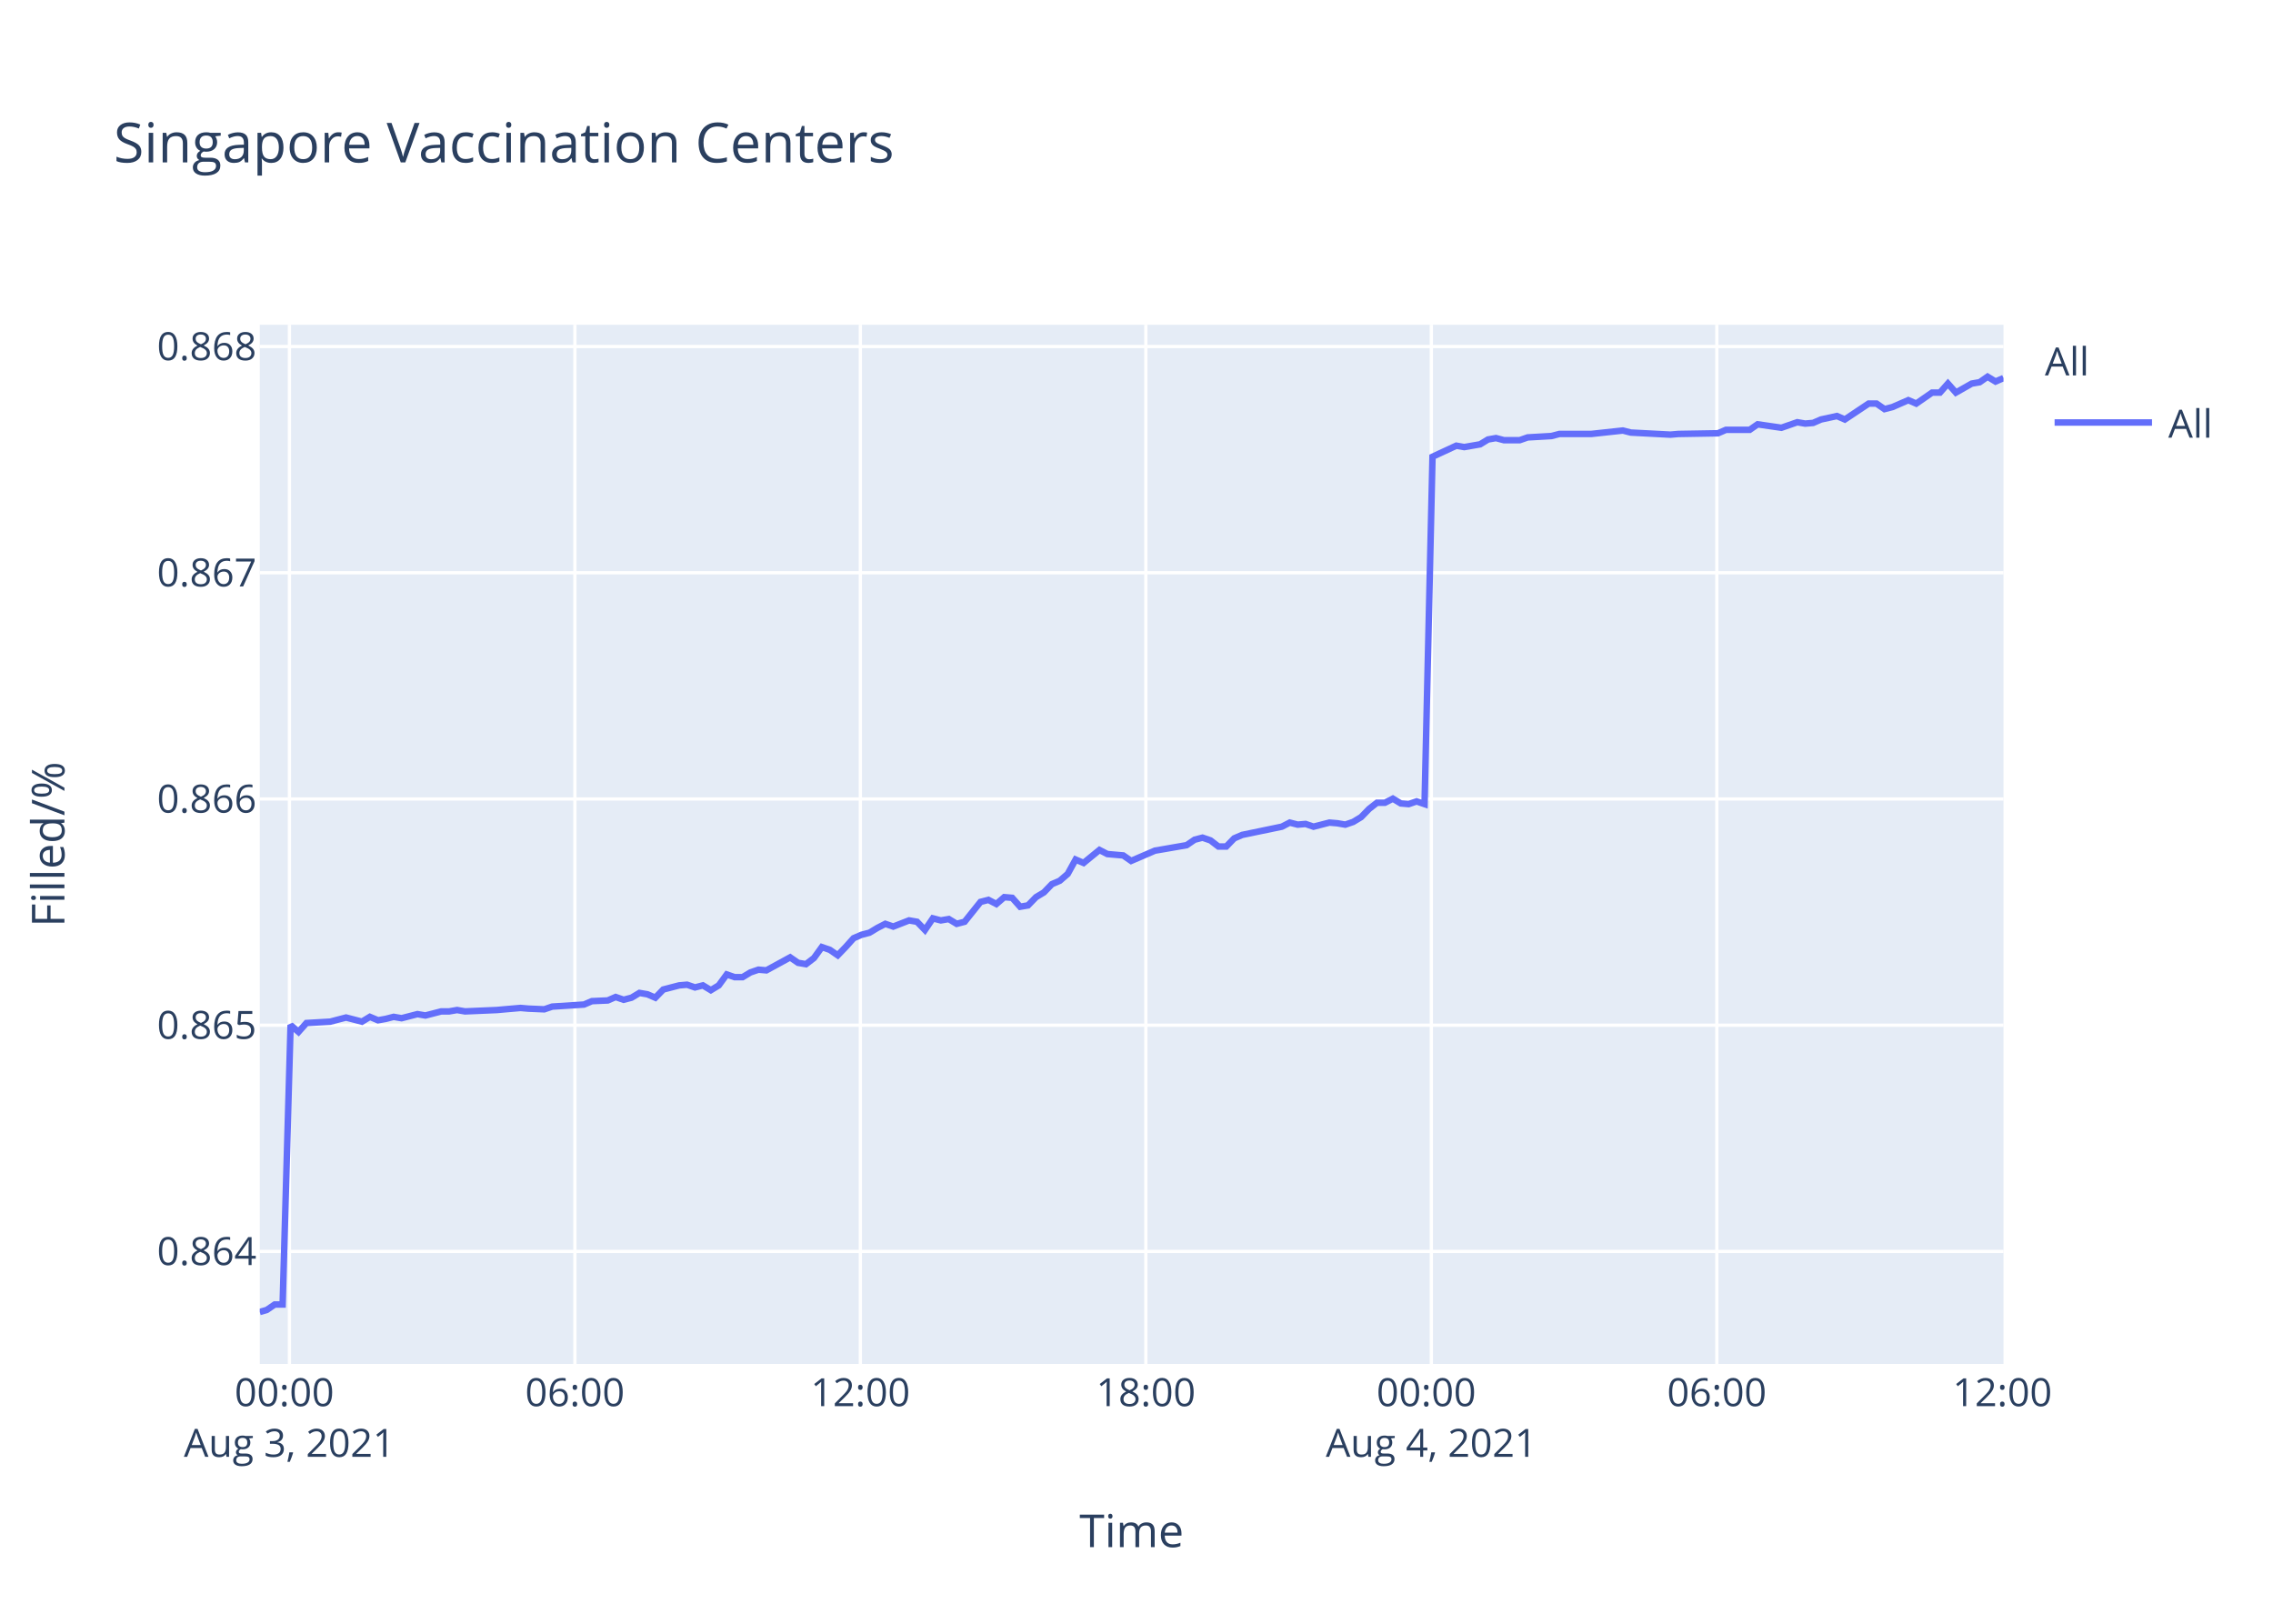
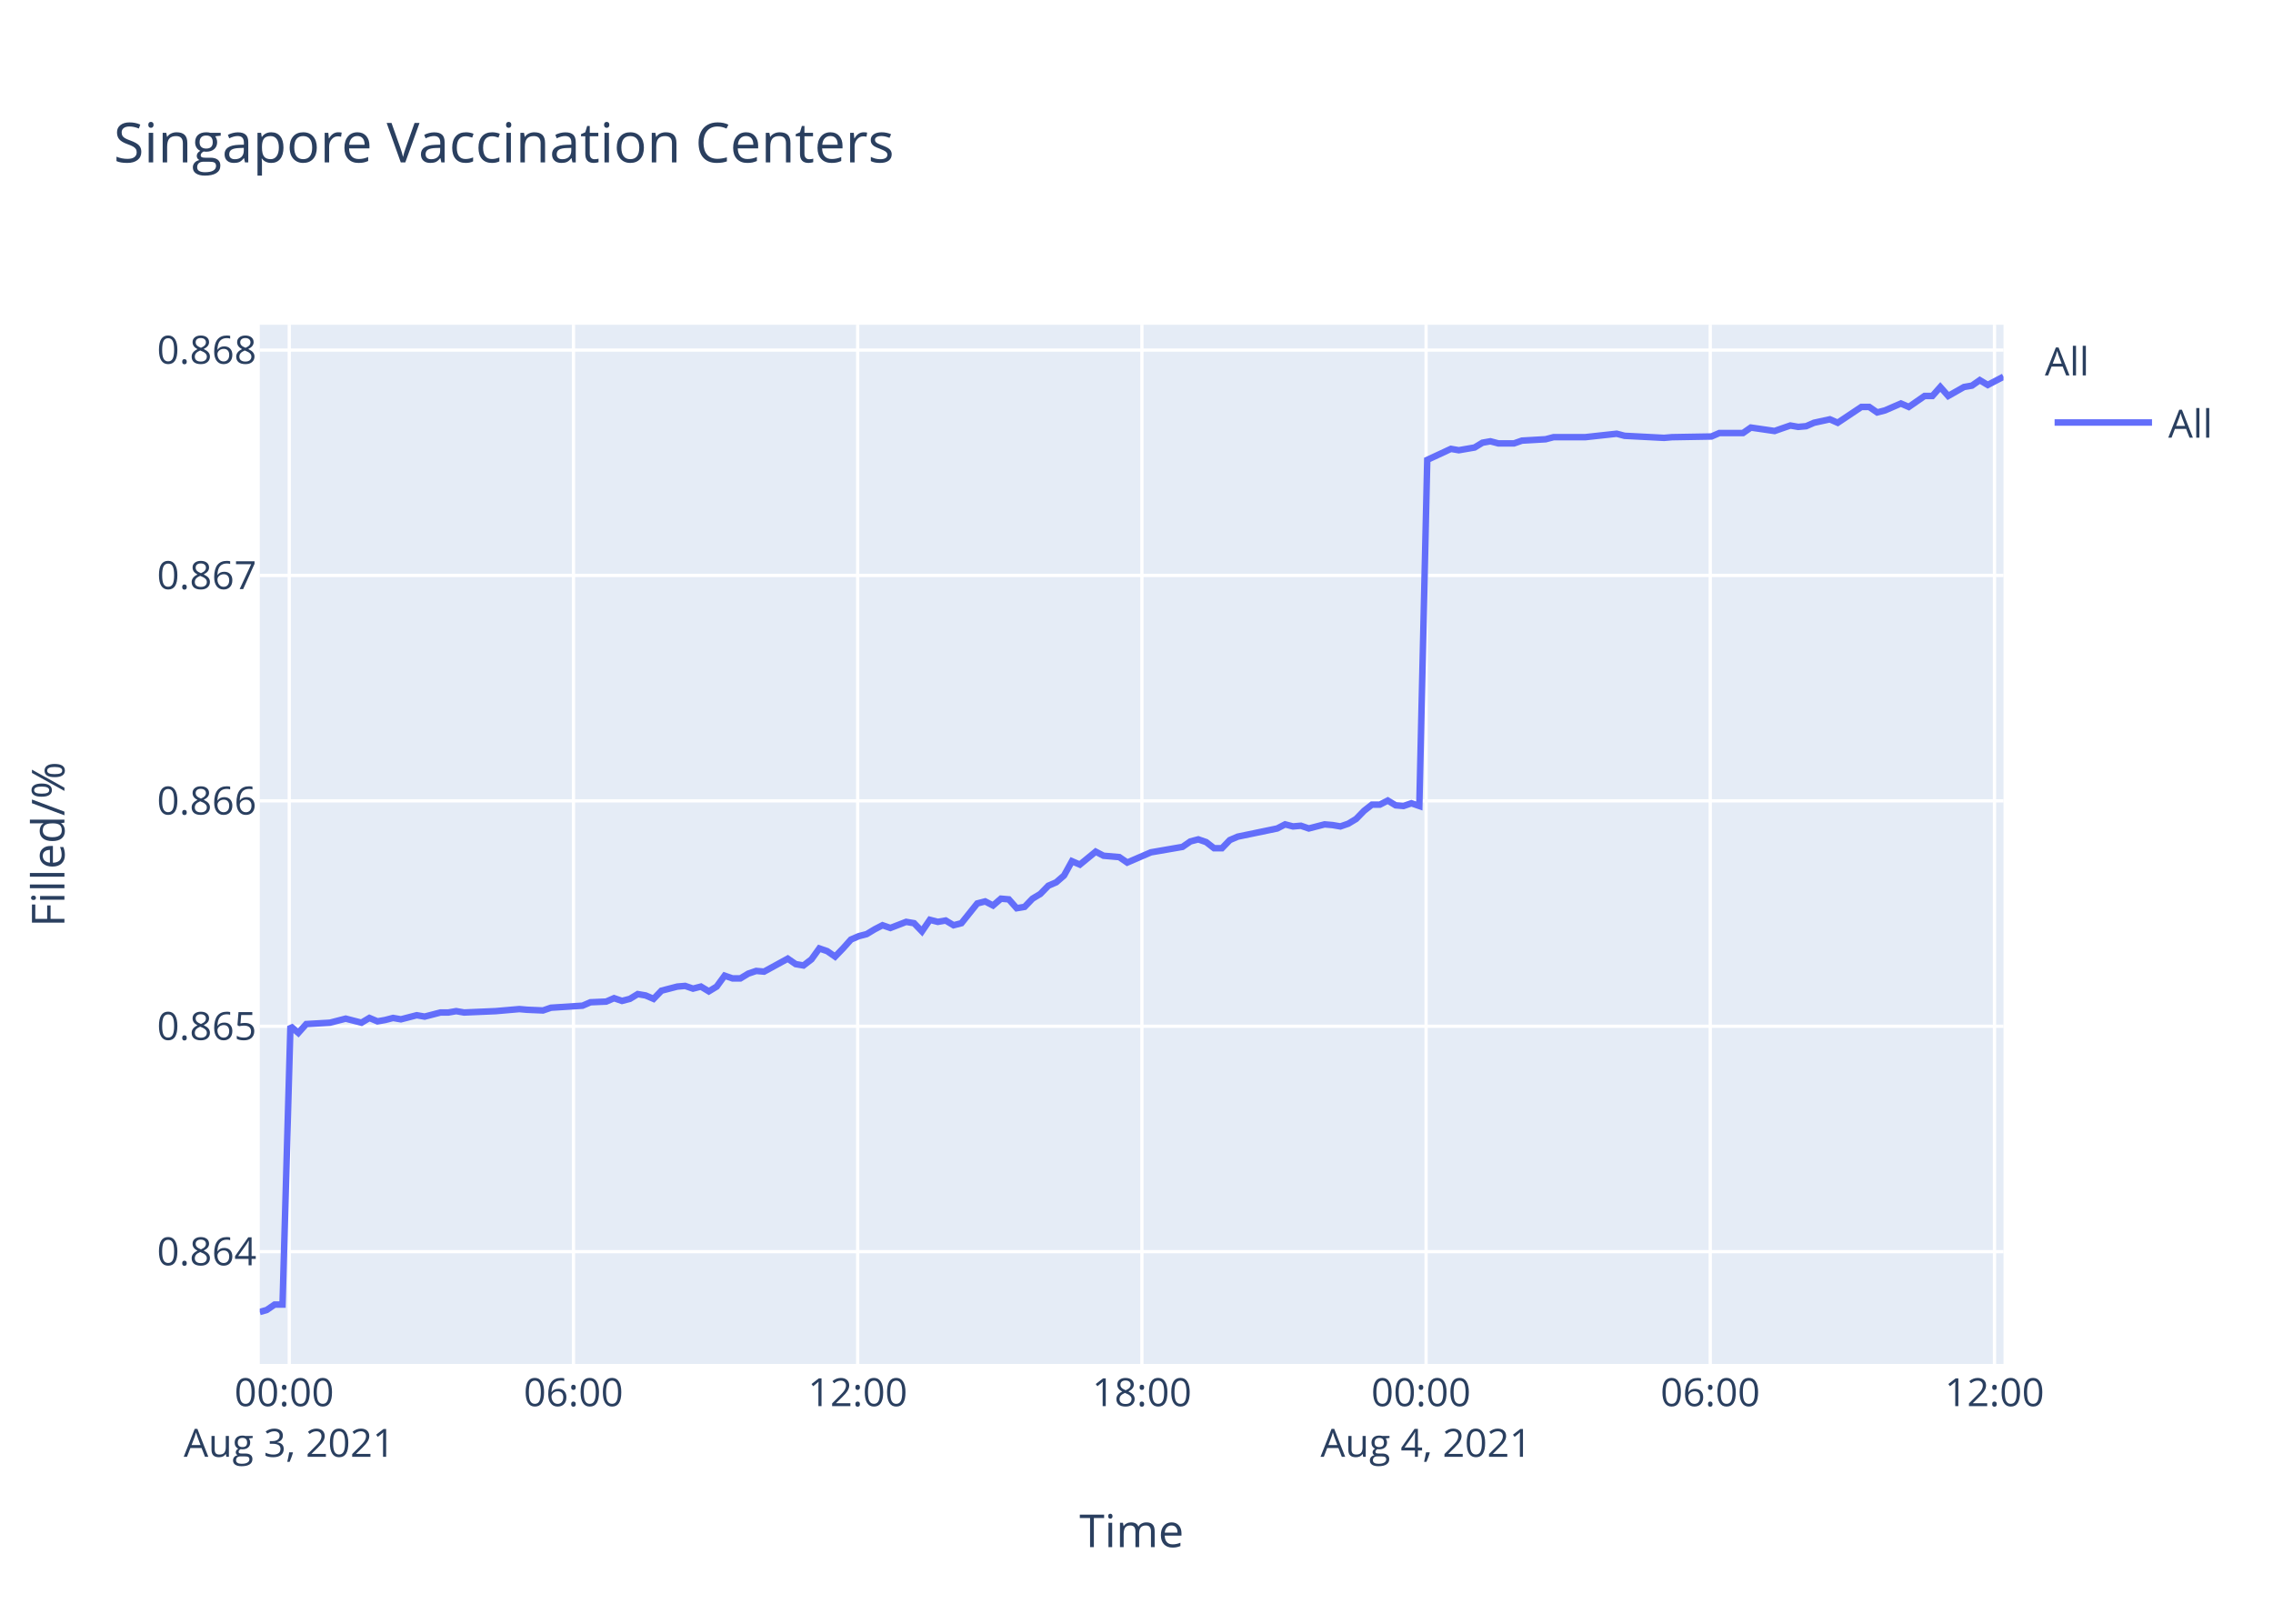
<svg xmlns="http://www.w3.org/2000/svg" class="main-svg" width="700" height="500" style="" viewBox="0 0 700 500">
  <rect x="0" y="0" width="700" height="500" style="fill: rgb(255, 255, 255); fill-opacity: 1;" />
-   <defs id="defs-33eddc">
+   <defs id="defs-ba45b5">
    <g class="clips">
-       <clipPath id="clip33eddcxyplot" class="plotclip">
+       <clipPath id="clipba45b5xyplot" class="plotclip">
        <rect width="537" height="320" />
      </clipPath>
-       <clipPath class="axesclip" id="clip33eddcx">
+       <clipPath class="axesclip" id="clipba45b5x">
        <rect x="80" y="0" width="537" height="500" />
      </clipPath>
-       <clipPath class="axesclip" id="clip33eddcy">
+       <clipPath class="axesclip" id="clipba45b5y">
        <rect x="0" y="100" width="700" height="320" />
      </clipPath>
-       <clipPath class="axesclip" id="clip33eddcxy">
+       <clipPath class="axesclip" id="clipba45b5xy">
        <rect x="80" y="100" width="537" height="320" />
      </clipPath>
    </g>
    <g class="gradients" />
  </defs>
  <g class="bglayer">
    <rect class="bg" x="80" y="100" width="537" height="320" style="fill: rgb(229, 236, 246); fill-opacity: 1; stroke-width: 0;" />
  </g>
  <g class="layer-below">
    <g class="imagelayer" />
    <g class="shapelayer" />
  </g>
  <g class="cartesianlayer">
    <g class="subplot xy">
      <g class="layer-subplot">
        <g class="shapelayer" />
        <g class="imagelayer" />
      </g>
      <g class="gridlayer">
        <g class="x">
-           <path class="xgrid crisp" transform="translate(89.13,0)" d="M0,100v320" style="stroke: rgb(255, 255, 255); stroke-opacity: 1; stroke-width: 1px;" />
-           <path class="xgrid crisp" transform="translate(177.05,0)" d="M0,100v320" style="stroke: rgb(255, 255, 255); stroke-opacity: 1; stroke-width: 1px;" />
-           <path class="xgrid crisp" transform="translate(264.96,0)" d="M0,100v320" style="stroke: rgb(255, 255, 255); stroke-opacity: 1; stroke-width: 1px;" />
-           <path class="xgrid crisp" transform="translate(352.88,0)" d="M0,100v320" style="stroke: rgb(255, 255, 255); stroke-opacity: 1; stroke-width: 1px;" />
-           <path class="xgrid crisp" transform="translate(440.8,0)" d="M0,100v320" style="stroke: rgb(255, 255, 255); stroke-opacity: 1; stroke-width: 1px;" />
-           <path class="xgrid crisp" transform="translate(528.72,0)" d="M0,100v320" style="stroke: rgb(255, 255, 255); stroke-opacity: 1; stroke-width: 1px;" />
+           <path class="xgrid crisp" transform="translate(89.08,0)" d="M0,100v320" style="stroke: rgb(255, 255, 255); stroke-opacity: 1; stroke-width: 1px;" />
+           <path class="xgrid crisp" transform="translate(176.61,0)" d="M0,100v320" style="stroke: rgb(255, 255, 255); stroke-opacity: 1; stroke-width: 1px;" />
+           <path class="xgrid crisp" transform="translate(264.13,0)" d="M0,100v320" style="stroke: rgb(255, 255, 255); stroke-opacity: 1; stroke-width: 1px;" />
+           <path class="xgrid crisp" transform="translate(351.66,0)" d="M0,100v320" style="stroke: rgb(255, 255, 255); stroke-opacity: 1; stroke-width: 1px;" />
+           <path class="xgrid crisp" transform="translate(439.18,0)" d="M0,100v320" style="stroke: rgb(255, 255, 255); stroke-opacity: 1; stroke-width: 1px;" />
+           <path class="xgrid crisp" transform="translate(526.7,0)" d="M0,100v320" style="stroke: rgb(255, 255, 255); stroke-opacity: 1; stroke-width: 1px;" />
+           <path class="xgrid crisp" transform="translate(614.23,0)" d="M0,100v320" style="stroke: rgb(255, 255, 255); stroke-opacity: 1; stroke-width: 1px;" />
        </g>
        <g class="y">
-           <path class="ygrid crisp" transform="translate(0,385.35)" d="M80,0h537" style="stroke: rgb(255, 255, 255); stroke-opacity: 1; stroke-width: 1px;" />
-           <path class="ygrid crisp" transform="translate(0,315.69)" d="M80,0h537" style="stroke: rgb(255, 255, 255); stroke-opacity: 1; stroke-width: 1px;" />
-           <path class="ygrid crisp" transform="translate(0,246.03)" d="M80,0h537" style="stroke: rgb(255, 255, 255); stroke-opacity: 1; stroke-width: 1px;" />
-           <path class="ygrid crisp" transform="translate(0,176.37)" d="M80,0h537" style="stroke: rgb(255, 255, 255); stroke-opacity: 1; stroke-width: 1px;" />
-           <path class="ygrid crisp" transform="translate(0,106.71)" d="M80,0h537" style="stroke: rgb(255, 255, 255); stroke-opacity: 1; stroke-width: 1px;" />
+           <path class="ygrid crisp" transform="translate(0,385.42)" d="M80,0h537" style="stroke: rgb(255, 255, 255); stroke-opacity: 1; stroke-width: 1px;" />
+           <path class="ygrid crisp" transform="translate(0,316.02)" d="M80,0h537" style="stroke: rgb(255, 255, 255); stroke-opacity: 1; stroke-width: 1px;" />
+           <path class="ygrid crisp" transform="translate(0,246.61)" d="M80,0h537" style="stroke: rgb(255, 255, 255); stroke-opacity: 1; stroke-width: 1px;" />
+           <path class="ygrid crisp" transform="translate(0,177.2)" d="M80,0h537" style="stroke: rgb(255, 255, 255); stroke-opacity: 1; stroke-width: 1px;" />
+           <path class="ygrid crisp" transform="translate(0,107.8)" d="M80,0h537" style="stroke: rgb(255, 255, 255); stroke-opacity: 1; stroke-width: 1px;" />
        </g>
      </g>
      <g class="zerolinelayer" />
      <path class="xlines-below" />
      <path class="ylines-below" />
      <g class="overlines-below" />
      <g class="xaxislayer-below" />
      <g class="yaxislayer-below" />
      <g class="overaxes-below" />
-       <g class="plot" transform="translate(80,100)" clip-path="url('#clip33eddcxyplot')">
+       <g class="plot" transform="translate(80,100)" clip-path="url('#clipba45b5xyplot')">
        <g class="scatterlayer mlayer">
-           <g class="trace scatter traceb1b172" style="stroke-miterlimit: 2; opacity: 1;">
+           <g class="trace scatter trace63ed74" style="stroke-miterlimit: 2; opacity: 1;">
            <g class="fills" />
            <g class="errorbars" />
            <g class="lines">
-               <path class="js-line" d="M0,304L2.16,303.37L4.6,301.7L7.04,301.7L9.49,215.65L11.93,217.76L14.37,215.02L21.7,214.6L24.13,213.96L26.57,213.33L29.02,213.96L31.47,214.6L33.91,213.12L36.41,214.17L38.79,213.75L41.23,213.12L43.67,213.54L48.56,212.28L51.01,212.7L55.89,211.44L58.33,211.44L60.77,211.02L63.21,211.44L72.99,211.02L75.43,210.8L80.3,210.38L82.74,210.59L87.62,210.8L90.07,209.96L99.85,209.33L102.29,208.28L107.16,208.07L109.6,207.01L112.06,207.86L114.49,207.22L116.93,205.75L119.38,206.17L121.82,207.22L124.27,204.7L129.15,203.43L131.58,203.22L134.03,204.06L136.47,203.43L138.92,204.91L141.35,203.43L143.81,200.06L146.24,200.9L148.68,200.9L151.12,199.43L153.58,198.59L156.01,198.8L163.34,194.8L165.78,196.48L168.21,196.9L170.67,195.01L173.1,191.64L175.55,192.48L177.99,194.16L180.42,191.64L182.88,188.9L185.31,187.85L187.76,187.21L190.2,185.74L192.65,184.48L195.09,185.32L199.96,183.42L202.41,183.84L204.85,186.37L207.29,182.79L209.74,183.42L212.18,183L214.63,184.48L217.07,183.84L221.96,177.73L224.4,177.1L226.84,178.37L229.28,176.26L231.72,176.47L234.16,179.21L236.6,178.79L239.05,176.26L241.49,174.79L243.94,172.26L246.38,171.21L248.82,169.1L251.25,164.68L253.7,165.73L258.59,161.73L261.03,162.99L265.91,163.41L268.35,165.1L275.68,161.94L278.14,161.52L285.45,160.25L287.9,158.57L290.33,157.94L292.78,158.78L295.23,160.67L297.65,160.67L300.09,158.15L302.55,157.09L314.76,154.56L317.2,153.3L319.64,153.93L322.07,153.72L324.52,154.56L326.96,153.93L329.41,153.3L331.86,153.51L334.3,153.93L336.74,153.09L339.17,151.62L341.63,149.09L344.06,147.19L346.51,147.19L348.95,145.93L351.39,147.4L353.82,147.61L356.27,146.77L358.71,147.61L361.16,40.64L368.49,37.24L370.93,37.67L375.82,36.82L378.26,35.33L380.7,34.9L383.14,35.54L388.03,35.54L390.47,34.69L397.78,34.27L400.23,33.63L407.56,33.63L410.01,33.63L419.78,32.57L422.23,33.2L434.43,33.84L436.87,33.63L449.07,33.42L451.52,32.36L458.84,32.36L461.28,30.66L468.61,31.72L471.04,30.87L473.5,30.02L475.93,30.44L478.37,30.23L480.81,29.17L485.71,28.11L488.14,29.17L495.47,24.28L497.9,24.28L500.36,25.98L502.79,25.35L507.69,23.22L510.13,24.28L515.02,20.89L517.44,20.89L519.89,18.12L522.34,20.89L527.22,18.12L529.66,17.7L532.1,16L534.55,17.49L537,16.42" style="vector-effect: non-scaling-stroke; fill: none; stroke: rgb(99, 110, 250); stroke-opacity: 1; stroke-width: 2px; opacity: 1;" />
+               <path class="js-line" d="M0,304L2.15,303.38L4.58,301.71L7.01,301.71L9.44,215.97L11.87,218.07L14.31,215.34L21.6,214.92L24.02,214.3L26.46,213.67L28.89,214.3L31.32,214.92L33.76,213.46L36.25,214.51L38.62,214.09L41.05,213.46L43.47,213.88L48.34,212.62L50.78,213.04L55.64,211.78L58.07,211.78L60.5,211.36L62.92,211.78L72.66,211.36L75.09,211.15L79.94,210.73L82.37,210.94L87.23,211.15L89.67,210.31L99.4,209.68L101.83,208.63L106.68,208.42L109.11,207.37L111.55,208.21L113.98,207.58L116.4,206.11L118.84,206.53L121.28,207.58L123.71,205.06L128.57,203.8L130.99,203.59L133.42,204.43L135.86,203.8L138.29,205.27L140.71,203.8L143.16,200.44L145.58,201.28L148.01,201.28L150.44,199.81L152.88,198.98L155.31,199.19L162.6,195.2L165.04,196.88L167.45,197.3L169.9,195.41L172.32,192.05L174.76,192.89L177.18,194.57L179.61,192.05L182.05,189.32L184.48,188.27L186.91,187.64L189.34,186.17L191.78,184.91L194.21,185.75L199.06,183.87L201.5,184.28L203.93,186.8L206.36,183.24L208.8,183.87L211.23,183.45L213.66,184.91L216.09,184.28L220.96,178.2L223.39,177.57L225.82,178.83L228.25,176.73L230.68,176.94L233.1,179.67L235.54,179.25L237.97,176.73L240.4,175.26L242.85,172.74L245.27,171.69L247.69,169.59L250.12,165.19L252.56,166.24L257.43,162.25L259.85,163.51L264.71,163.93L267.14,165.61L274.44,162.46L276.88,162.04L284.17,160.78L286.6,159.1L289.03,158.47L291.46,159.31L293.9,161.2L296.31,161.2L298.74,158.68L301.18,157.63L313.34,155.11L315.77,153.85L318.2,154.48L320.62,154.27L323.06,155.11L325.49,154.48L327.93,153.85L330.36,154.06L332.8,154.48L335.22,153.64L337.64,152.18L340.09,149.66L342.51,147.77L344.95,147.77L347.38,146.51L349.81,147.98L352.23,148.19L354.66,147.35L357.1,148.19L359.54,41.61L366.83,38.22L369.26,38.64L374.12,37.8L376.55,36.32L378.98,35.89L381.42,36.53L386.28,36.53L388.71,35.68L395.99,35.26L398.43,34.62L405.72,34.62L408.16,34.62L417.88,33.56L420.32,34.2L432.47,34.83L434.91,34.62L447.05,34.41L449.48,33.35L456.77,33.35L459.2,31.66L466.5,32.72L468.92,31.87L471.36,31.03L473.79,31.45L476.22,31.24L478.65,30.18L483.53,29.12L485.95,30.18L493.24,25.31L495.66,25.31L498.1,27L500.53,26.37L505.4,24.25L507.83,25.31L512.7,21.93L515.11,21.93L517.55,19.17L519.98,21.93L524.84,19.17L527.28,18.75L529.7,17.06L532.15,18.54L537,16" style="vector-effect: non-scaling-stroke; fill: none; stroke: rgb(99, 110, 250); stroke-opacity: 1; stroke-width: 2px; opacity: 1;" />
            </g>
            <g class="points" />
            <g class="text" />
          </g>
        </g>
      </g>
      <g class="overplot" />
      <path class="xlines-above crisp" d="M0,0" style="fill: none;" />
      <path class="ylines-above crisp" d="M0,0" style="fill: none;" />
      <g class="overlines-above" />
      <g class="xaxislayer-above">
        <g class="xtick">
-           <text text-anchor="middle" x="0" y="433" transform="translate(89.13,0)" style="font-family: 'Open Sans', verdana, arial, sans-serif; font-size: 12px; fill: rgb(42, 63, 95); fill-opacity: 1; white-space: pre;">
+           <text text-anchor="middle" x="0" y="433" transform="translate(89.08,0)" style="font-family: 'Open Sans', verdana, arial, sans-serif; font-size: 12px; fill: rgb(42, 63, 95); fill-opacity: 1; white-space: pre;">
            <tspan class="line" dy="0em" x="0" y="433">00:00</tspan>
            <tspan class="line" dy="1.3em" x="0" y="433">Aug 3, 2021</tspan>
          </text>
        </g>
        <g class="xtick">
-           <text text-anchor="middle" x="0" y="433" transform="translate(177.05,0)" style="font-family: 'Open Sans', verdana, arial, sans-serif; font-size: 12px; fill: rgb(42, 63, 95); fill-opacity: 1; white-space: pre;">06:00</text>
+           <text text-anchor="middle" x="0" y="433" transform="translate(176.61,0)" style="font-family: 'Open Sans', verdana, arial, sans-serif; font-size: 12px; fill: rgb(42, 63, 95); fill-opacity: 1; white-space: pre;">06:00</text>
        </g>
        <g class="xtick">
-           <text text-anchor="middle" x="0" y="433" transform="translate(264.96,0)" style="font-family: 'Open Sans', verdana, arial, sans-serif; font-size: 12px; fill: rgb(42, 63, 95); fill-opacity: 1; white-space: pre;">12:00</text>
+           <text text-anchor="middle" x="0" y="433" transform="translate(264.13,0)" style="font-family: 'Open Sans', verdana, arial, sans-serif; font-size: 12px; fill: rgb(42, 63, 95); fill-opacity: 1; white-space: pre;">12:00</text>
        </g>
        <g class="xtick">
-           <text text-anchor="middle" x="0" y="433" transform="translate(352.88,0)" style="font-family: 'Open Sans', verdana, arial, sans-serif; font-size: 12px; fill: rgb(42, 63, 95); fill-opacity: 1; white-space: pre;">18:00</text>
+           <text text-anchor="middle" x="0" y="433" transform="translate(351.66,0)" style="font-family: 'Open Sans', verdana, arial, sans-serif; font-size: 12px; fill: rgb(42, 63, 95); fill-opacity: 1; white-space: pre;">18:00</text>
        </g>
        <g class="xtick">
-           <text text-anchor="middle" x="0" y="433" transform="translate(440.8,0)" style="font-family: 'Open Sans', verdana, arial, sans-serif; font-size: 12px; fill: rgb(42, 63, 95); fill-opacity: 1; white-space: pre;">
+           <text text-anchor="middle" x="0" y="433" transform="translate(439.18,0)" style="font-family: 'Open Sans', verdana, arial, sans-serif; font-size: 12px; fill: rgb(42, 63, 95); fill-opacity: 1; white-space: pre;">
            <tspan class="line" dy="0em" x="0" y="433">00:00</tspan>
            <tspan class="line" dy="1.3em" x="0" y="433">Aug 4, 2021</tspan>
          </text>
        </g>
        <g class="xtick">
-           <text text-anchor="middle" x="0" y="433" transform="translate(528.72,0)" style="font-family: 'Open Sans', verdana, arial, sans-serif; font-size: 12px; fill: rgb(42, 63, 95); fill-opacity: 1; white-space: pre;">06:00</text>
+           <text text-anchor="middle" x="0" y="433" transform="translate(526.7,0)" style="font-family: 'Open Sans', verdana, arial, sans-serif; font-size: 12px; fill: rgb(42, 63, 95); fill-opacity: 1; white-space: pre;">06:00</text>
        </g>
        <g class="xtick">
-           <text text-anchor="middle" x="0" y="433" transform="translate(616.64,0)" style="font-family: 'Open Sans', verdana, arial, sans-serif; font-size: 12px; fill: rgb(42, 63, 95); fill-opacity: 1; white-space: pre;">12:00</text>
+           <text text-anchor="middle" x="0" y="433" transform="translate(614.23,0)" style="font-family: 'Open Sans', verdana, arial, sans-serif; font-size: 12px; fill: rgb(42, 63, 95); fill-opacity: 1; white-space: pre;">12:00</text>
        </g>
      </g>
      <g class="yaxislayer-above">
        <g class="ytick">
-           <text text-anchor="end" x="79" y="4.2" transform="translate(0,385.35)" style="font-family: 'Open Sans', verdana, arial, sans-serif; font-size: 12px; fill: rgb(42, 63, 95); fill-opacity: 1; white-space: pre;">0.864</text>
+           <text text-anchor="end" x="79" y="4.2" transform="translate(0,385.42)" style="font-family: 'Open Sans', verdana, arial, sans-serif; font-size: 12px; fill: rgb(42, 63, 95); fill-opacity: 1; white-space: pre;">0.864</text>
        </g>
        <g class="ytick">
-           <text text-anchor="end" x="79" y="4.2" transform="translate(0,315.69)" style="font-family: 'Open Sans', verdana, arial, sans-serif; font-size: 12px; fill: rgb(42, 63, 95); fill-opacity: 1; white-space: pre;">0.865</text>
+           <text text-anchor="end" x="79" y="4.2" transform="translate(0,316.02)" style="font-family: 'Open Sans', verdana, arial, sans-serif; font-size: 12px; fill: rgb(42, 63, 95); fill-opacity: 1; white-space: pre;">0.865</text>
        </g>
        <g class="ytick">
-           <text text-anchor="end" x="79" y="4.2" transform="translate(0,246.03)" style="font-family: 'Open Sans', verdana, arial, sans-serif; font-size: 12px; fill: rgb(42, 63, 95); fill-opacity: 1; white-space: pre;">0.866</text>
+           <text text-anchor="end" x="79" y="4.2" transform="translate(0,246.61)" style="font-family: 'Open Sans', verdana, arial, sans-serif; font-size: 12px; fill: rgb(42, 63, 95); fill-opacity: 1; white-space: pre;">0.866</text>
        </g>
        <g class="ytick">
-           <text text-anchor="end" x="79" y="4.2" transform="translate(0,176.37)" style="font-family: 'Open Sans', verdana, arial, sans-serif; font-size: 12px; fill: rgb(42, 63, 95); fill-opacity: 1; white-space: pre;">0.867</text>
+           <text text-anchor="end" x="79" y="4.2" transform="translate(0,177.2)" style="font-family: 'Open Sans', verdana, arial, sans-serif; font-size: 12px; fill: rgb(42, 63, 95); fill-opacity: 1; white-space: pre;">0.867</text>
        </g>
        <g class="ytick">
-           <text text-anchor="end" x="79" y="4.2" transform="translate(0,106.71)" style="font-family: 'Open Sans', verdana, arial, sans-serif; font-size: 12px; fill: rgb(42, 63, 95); fill-opacity: 1; white-space: pre;">0.868</text>
+           <text text-anchor="end" x="79" y="4.2" transform="translate(0,107.8)" style="font-family: 'Open Sans', verdana, arial, sans-serif; font-size: 12px; fill: rgb(42, 63, 95); fill-opacity: 1; white-space: pre;">0.868</text>
        </g>
      </g>
      <g class="overaxes-above" />
    </g>
  </g>
  <g class="polarlayer" />
  <g class="ternarylayer" />
  <g class="geolayer" />
  <g class="funnelarealayer" />
  <g class="pielayer" />
  <g class="treemaplayer" />
  <g class="sunburstlayer" />
  <g class="glimages" />
-   <defs id="topdefs-33eddc">
+   <defs id="topdefs-ba45b5">
    <g class="clips" />
-     <clipPath id="legend33eddc">
+     <clipPath id="legendba45b5">
      <rect width="60" height="45" x="0" y="0" />
    </clipPath>
  </defs>
  <g class="layer-above">
    <g class="imagelayer" />
    <g class="shapelayer" />
  </g>
  <g class="infolayer">
    <g class="legend" pointer-events="all" transform="translate(627.74,100)">
      <rect class="bg" shape-rendering="crispEdges" width="60" height="45" x="0" y="0" style="stroke: rgb(68, 68, 68); stroke-opacity: 1; fill: rgb(255, 255, 255); fill-opacity: 1; stroke-width: 0px;" />
-       <g class="scrollbox" transform="" clip-path="url('#legend33eddc')">
+       <g class="scrollbox" transform="" clip-path="url('#legendba45b5')">
        <text class="legendtitletext" text-anchor="start" x="2" y="15.6" style="font-family: 'Open Sans', verdana, arial, sans-serif; font-size: 12px; fill: rgb(42, 63, 95); fill-opacity: 1; white-space: pre;">All</text>
        <g class="groups" transform="">
          <g class="traces" transform="translate(0,30.1)" style="opacity: 1;">
            <text class="legendtext" text-anchor="start" x="40" y="4.68" style="font-family: 'Open Sans', verdana, arial, sans-serif; font-size: 12px; fill: rgb(42, 63, 95); fill-opacity: 1; white-space: pre;">All</text>
            <g class="layers" style="opacity: 1;">
              <g class="legendfill" />
              <g class="legendlines">
                <path class="js-line" d="M5,0h30" style="fill: none; stroke: rgb(99, 110, 250); stroke-opacity: 1; stroke-width: 2px;" />
              </g>
              <g class="legendsymbols">
                <g class="legendpoints" />
              </g>
            </g>
            <rect class="legendtoggle" x="0" y="-9.5" width="54.891" height="19" style="fill: rgb(0, 0, 0); fill-opacity: 0;" />
          </g>
        </g>
      </g>
      <rect class="scrollbar" rx="20" ry="3" width="0" height="0" x="0" y="0" style="fill: rgb(128, 139, 164); fill-opacity: 1;" />
    </g>
    <g class="g-gtitle">
      <text class="gtitle" x="35" y="50" text-anchor="start" dy="0em" style="font-family: 'Open Sans', verdana, arial, sans-serif; font-size: 17px; fill: rgb(42, 63, 95); opacity: 1; font-weight: normal; white-space: pre;">Singapore Vaccination Centers</text>
    </g>
    <g class="g-xtitle">
      <text class="xtitle" x="348.5" y="476.409" text-anchor="middle" style="font-family: 'Open Sans', verdana, arial, sans-serif; font-size: 14px; fill: rgb(42, 63, 95); opacity: 1; font-weight: normal; white-space: pre;">Time</text>
    </g>
    <g class="g-ytitle">
      <text class="ytitle" transform="rotate(-90,19.84063,260)" x="19.841" y="260" text-anchor="middle" style="font-family: 'Open Sans', verdana, arial, sans-serif; font-size: 14px; fill: rgb(42, 63, 95); opacity: 1; font-weight: normal; white-space: pre;">Filled/%</text>
    </g>
  </g>
</svg>
